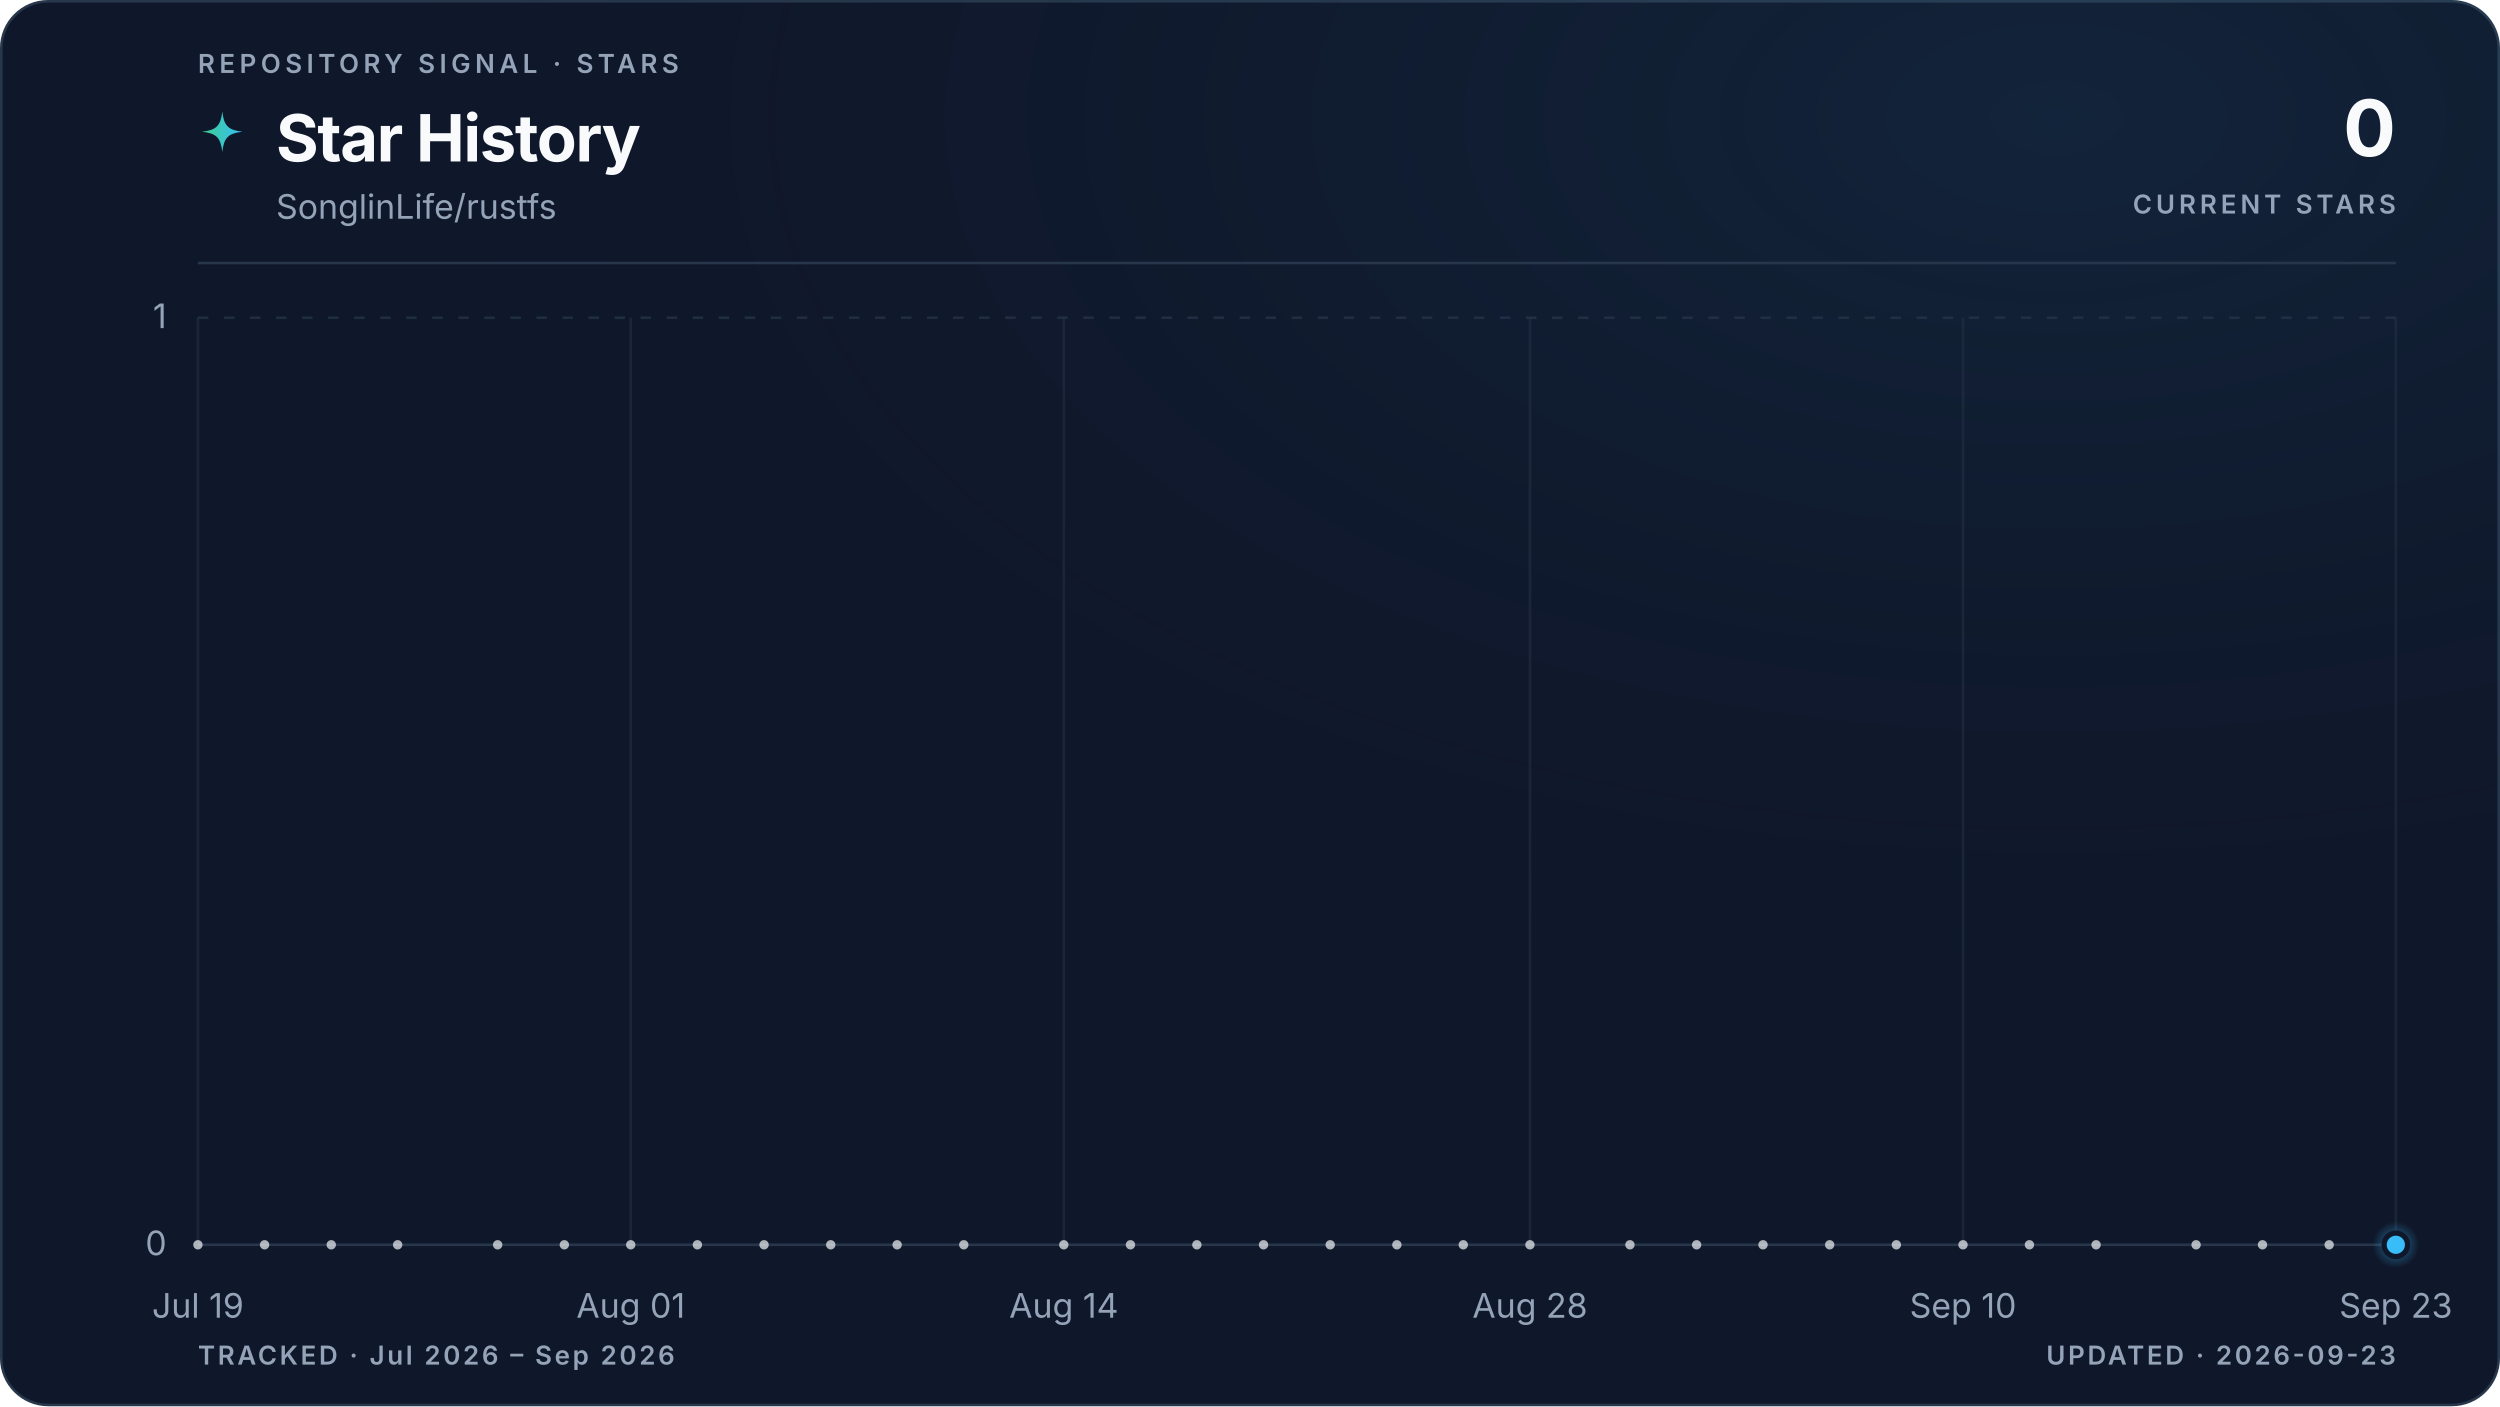
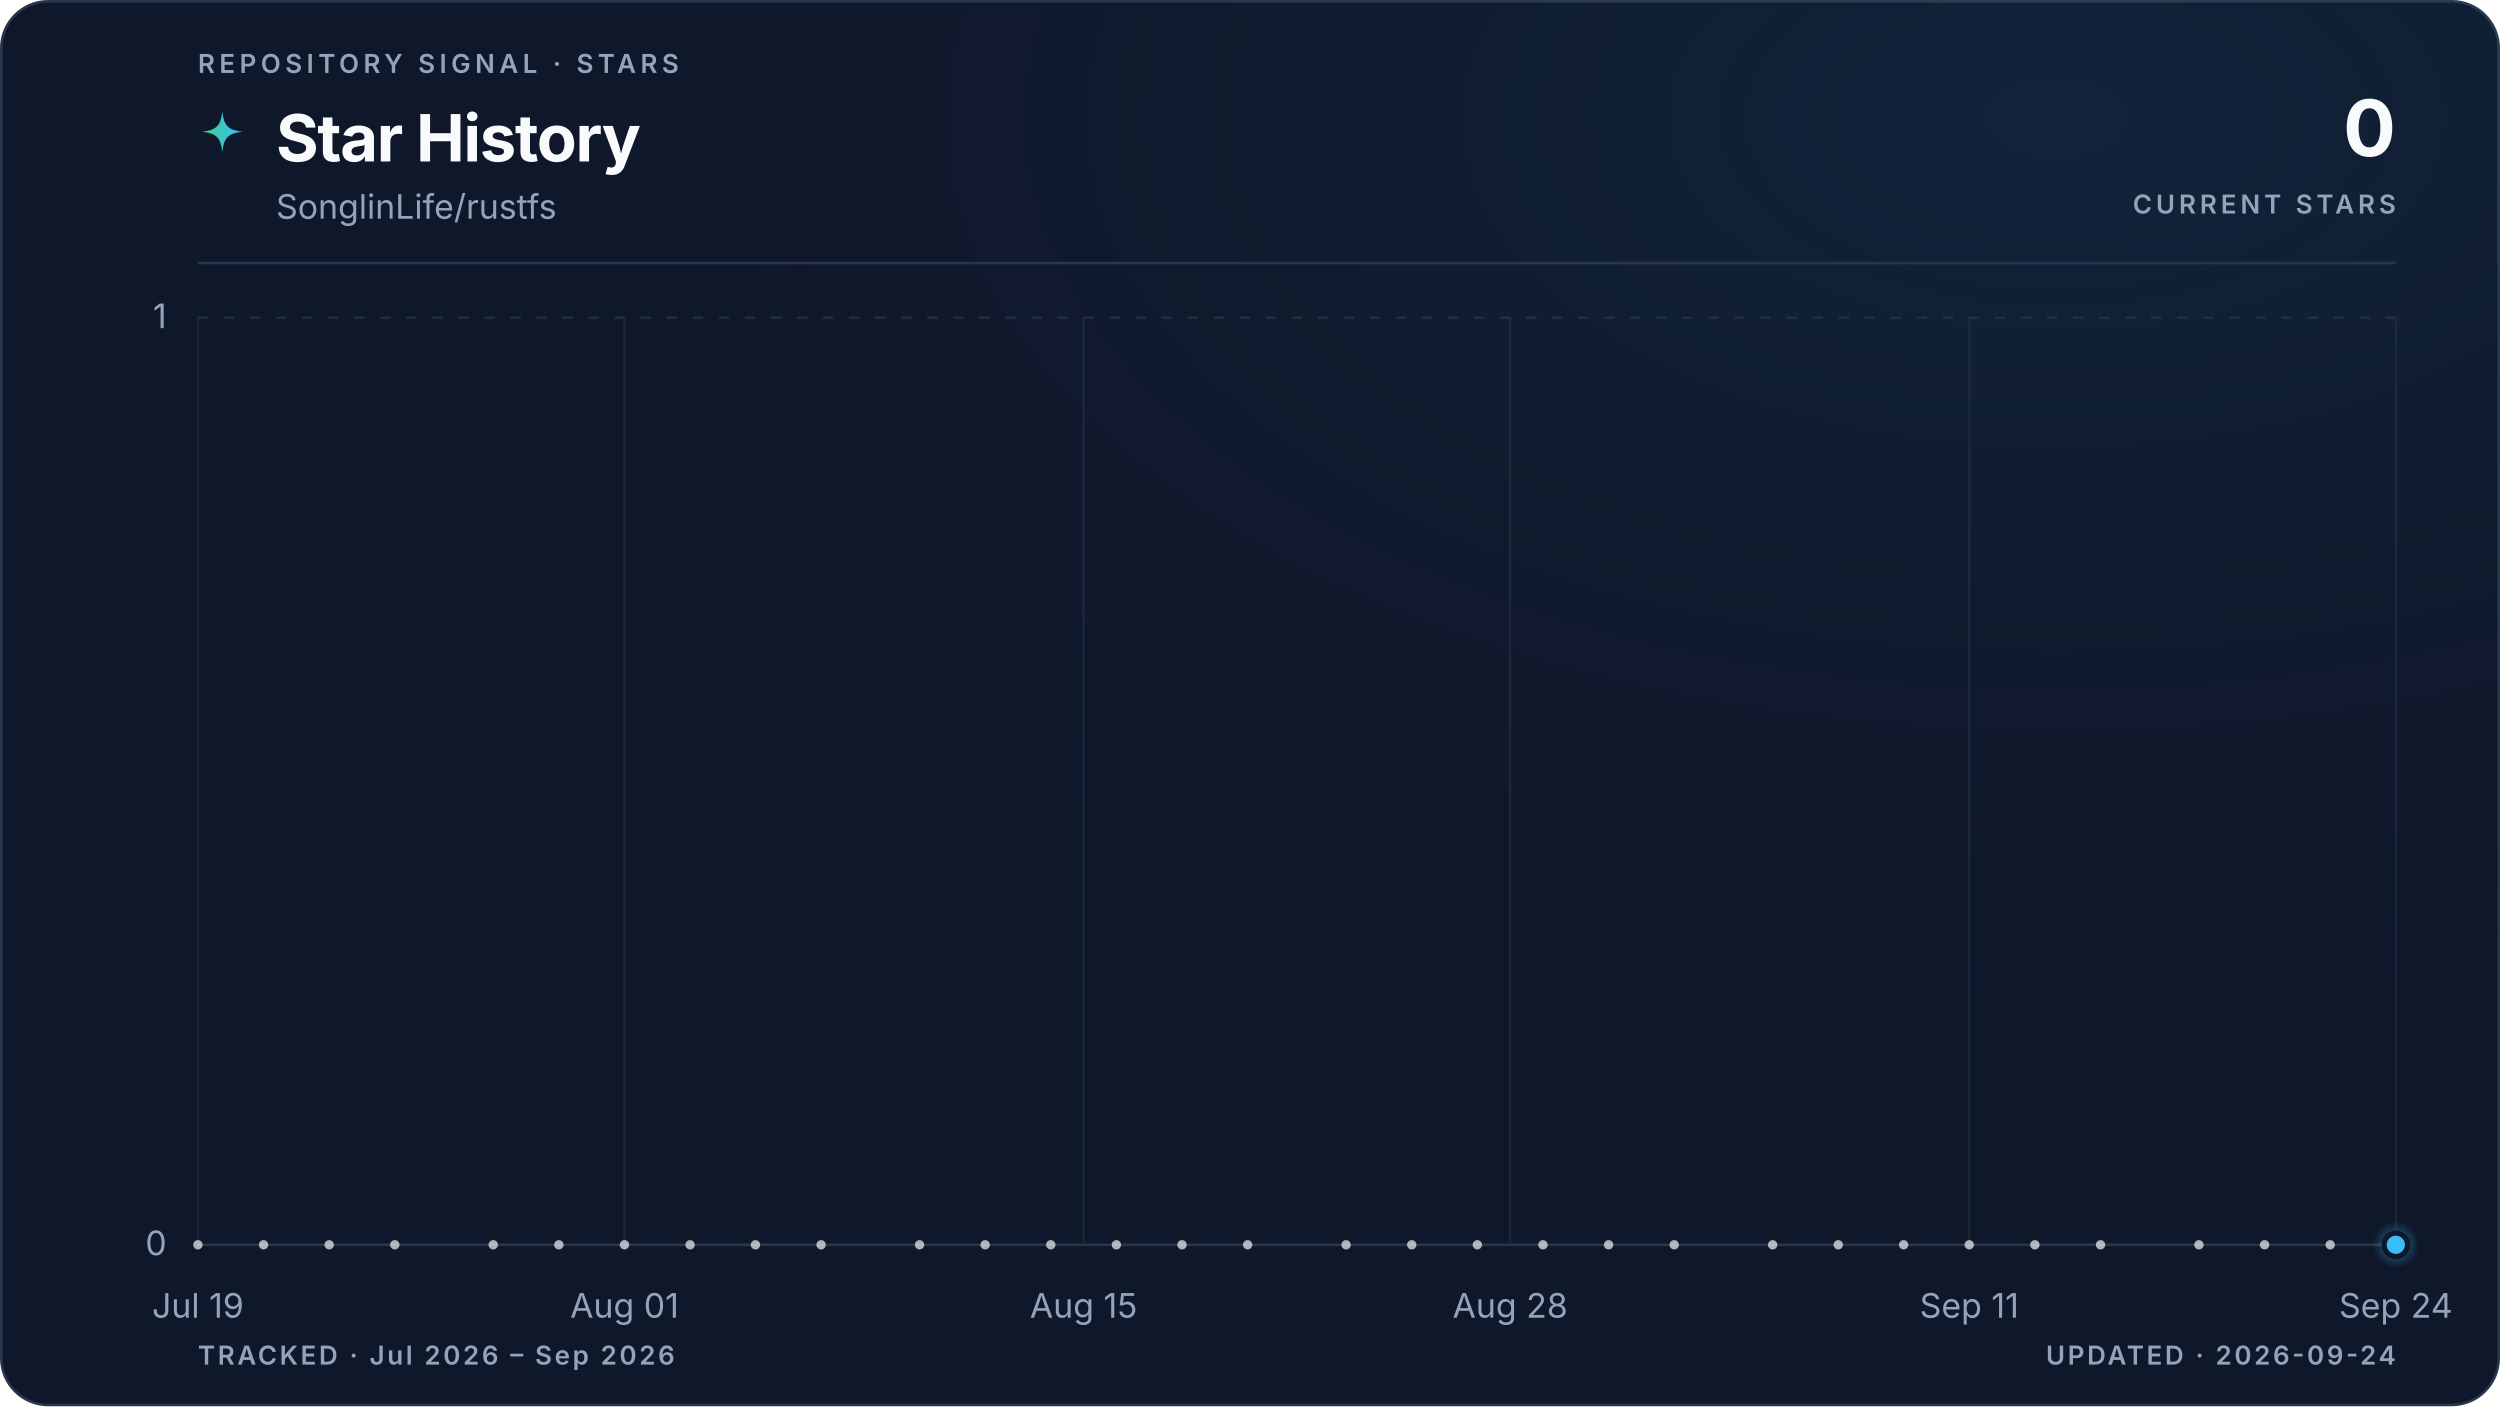
<svg xmlns="http://www.w3.org/2000/svg" viewBox="0 0 960 540" role="img" aria-labelledby="title description" data-style="gradient" data-variant="glow" data-layout="editorial" data-animated="true">
  <defs>
    <linearGradient id="trend" x1="0" y1="0" x2="1" y2="0">
      <stop offset="0%" stop-color="#3ecf8e" />
      <stop offset="100%" stop-color="#38bdf8" />
    </linearGradient>
    <linearGradient id="area" x1="0" y1="0" x2="0" y2="1">
      <stop offset="0%" stop-color="#3ecf8e" stop-opacity="0.22" />
      <stop offset="55%" stop-color="#38bdf8" stop-opacity="0.06" />
      <stop offset="100%" stop-color="#38bdf8" stop-opacity="0" />
    </linearGradient>
    <radialGradient id="marker-halo" cx="50%" cy="50%" r="50%">
      <stop offset="0%" stop-color="#38bdf8" stop-opacity="0.55" />
      <stop offset="100%" stop-color="#38bdf8" stop-opacity="0" />
    </radialGradient>
    <radialGradient id="surface-glow" cx="82%" cy="8%" r="70%">
      <stop offset="0%" stop-color="#38bdf8" stop-opacity="0.08" />
      <stop offset="100%" stop-color="#0f172a" stop-opacity="0" />
    </radialGradient>
    <filter id="trend-glow" x="-20%" y="-20%" width="140%" height="140%">
      <feGaussianBlur stdDeviation="5" />
    </filter>
  </defs>
  <style>
.trend-enter{transform-box:fill-box;transform-origin:center;animation:trend-enter 520ms cubic-bezier(0.16,1,0.3,1)}
.marker-enter{transform-box:fill-box;transform-origin:center;animation:marker-enter 320ms cubic-bezier(0.16,1,0.3,1) 200ms both}
.marker-pulse{transform-box:fill-box;transform-origin:center;animation:marker-pulse 2.6s ease-out infinite}
@keyframes trend-enter{from{opacity:.35;transform:translateY(10px)}to{opacity:1;transform:translateY(0)}}
@keyframes marker-enter{from{opacity:0;transform:scale(.4)}to{opacity:1;transform:scale(1)}}
@keyframes marker-pulse{0%{opacity:.5;transform:scale(.7)}70%,100%{opacity:0;transform:scale(2.1)}}
@media (prefers-reduced-motion:reduce){.trend-enter,.marker-enter,.marker-pulse{animation:none!important}}
@media (prefers-reduced-motion:reduce){.marker-pulse{opacity:0}}
</style>
  <rect x="0.5" y="0.5" width="959" height="539" fill="#0f172a" stroke="#27364a" stroke-width="1" rx="18" />
  <rect width="960" height="540" fill="url(#surface-glow)" rx="18" />
  <text x="76" y="28" fill="#94a3b8" font-family="ui-sans-serif, system-ui, -apple-system, BlinkMacSystemFont, 'Segoe UI', sans-serif" font-size="10" font-weight="600" letter-spacing="1.7">REPOSITORY SIGNAL · STARS</text>
  <path d="M12 1c.8 7.1 2.9 9.2 10 10-7.1.8-9.2 2.9-10 10-.8-7.1-2.9-9.2-10-10 7.1-.8 9.2-2.9 10-10Z" transform="translate(76 42) scale(.78)" fill="url(#trend)" aria-hidden="true" />
  <text x="106" y="62" fill="#f8fafc" font-family="ui-sans-serif, system-ui, -apple-system, BlinkMacSystemFont, 'Segoe UI', sans-serif" font-size="25" font-weight="700" letter-spacing="-0.5">Star History</text>
  <text x="106" y="84" fill="#94a3b8" font-family="ui-sans-serif, system-ui, -apple-system, BlinkMacSystemFont, 'Segoe UI', sans-serif" font-size="13">SonglinLife/rustfs</text>
  <text x="920" y="60" fill="#f8fafc" font-family="ui-sans-serif, system-ui, -apple-system, BlinkMacSystemFont, 'Segoe UI', sans-serif" font-size="30" font-weight="700" letter-spacing="-0.6" text-anchor="end">0</text>
  <text x="920" y="82" fill="#94a3b8" font-family="ui-sans-serif, system-ui, -apple-system, BlinkMacSystemFont, 'Segoe UI', sans-serif" font-size="10" font-weight="600" letter-spacing="1.5" text-anchor="end">CURRENT STARS</text>
  <line x1="76" y1="101" x2="920" y2="101" stroke="#27364a" stroke-width="1" />
  <line x1="76" y1="478.0" x2="920" y2="478.0" stroke="#27364a" stroke-width="1" stroke-dasharray="0" opacity="1" />
  <text x="64" y="482.0" fill="#94a3b8" font-family="ui-sans-serif, system-ui, -apple-system, BlinkMacSystemFont, 'Segoe UI', sans-serif" font-size="13" text-anchor="end">0</text>
  <line x1="76" y1="122.0" x2="920" y2="122.0" stroke="#27364a" stroke-width="1" stroke-dasharray="4 6" opacity="0.7" />
  <text x="64" y="126.0" fill="#94a3b8" font-family="ui-sans-serif, system-ui, -apple-system, BlinkMacSystemFont, 'Segoe UI', sans-serif" font-size="13" text-anchor="end">1</text>
  <line x1="76.0" y1="122" x2="76.0" y2="478" stroke="#27364a" stroke-width="1" opacity="0.45" />
  <text x="76.0" y="506" fill="#94a3b8" font-family="ui-sans-serif, system-ui, -apple-system, BlinkMacSystemFont, 'Segoe UI', sans-serif" font-size="13" text-anchor="middle">Jul 19</text>
-   <line x1="242.2" y1="122" x2="242.2" y2="478" stroke="#27364a" stroke-width="1" opacity="0.45" />
-   <text x="242.2" y="506" fill="#94a3b8" font-family="ui-sans-serif, system-ui, -apple-system, BlinkMacSystemFont, 'Segoe UI', sans-serif" font-size="13" text-anchor="middle">Aug 01</text>
-   <line x1="408.5" y1="122" x2="408.5" y2="478" stroke="#27364a" stroke-width="1" opacity="0.45" />
-   <text x="408.5" y="506" fill="#94a3b8" font-family="ui-sans-serif, system-ui, -apple-system, BlinkMacSystemFont, 'Segoe UI', sans-serif" font-size="13" text-anchor="middle">Aug 14</text>
-   <line x1="587.5" y1="122" x2="587.5" y2="478" stroke="#27364a" stroke-width="1" opacity="0.45" />
-   <text x="587.5" y="506" fill="#94a3b8" font-family="ui-sans-serif, system-ui, -apple-system, BlinkMacSystemFont, 'Segoe UI', sans-serif" font-size="13" text-anchor="middle">Aug 28</text>
-   <line x1="753.8" y1="122" x2="753.8" y2="478" stroke="#27364a" stroke-width="1" opacity="0.45" />
-   <text x="753.8" y="506" fill="#94a3b8" font-family="ui-sans-serif, system-ui, -apple-system, BlinkMacSystemFont, 'Segoe UI', sans-serif" font-size="13" text-anchor="middle">Sep 10</text>
+   <line x1="239.8" y1="122" x2="239.8" y2="478" stroke="#27364a" stroke-width="1" opacity="0.45" />
+   <text x="239.8" y="506" fill="#94a3b8" font-family="ui-sans-serif, system-ui, -apple-system, BlinkMacSystemFont, 'Segoe UI', sans-serif" font-size="13" text-anchor="middle">Aug 01</text>
+   <line x1="416.1" y1="122" x2="416.1" y2="478" stroke="#27364a" stroke-width="1" opacity="0.45" />
+   <text x="416.1" y="506" fill="#94a3b8" font-family="ui-sans-serif, system-ui, -apple-system, BlinkMacSystemFont, 'Segoe UI', sans-serif" font-size="13" text-anchor="middle">Aug 15</text>
+   <line x1="579.9" y1="122" x2="579.9" y2="478" stroke="#27364a" stroke-width="1" opacity="0.45" />
+   <text x="579.9" y="506" fill="#94a3b8" font-family="ui-sans-serif, system-ui, -apple-system, BlinkMacSystemFont, 'Segoe UI', sans-serif" font-size="13" text-anchor="middle">Aug 28</text>
+   <line x1="756.2" y1="122" x2="756.2" y2="478" stroke="#27364a" stroke-width="1" opacity="0.45" />
+   <text x="756.2" y="506" fill="#94a3b8" font-family="ui-sans-serif, system-ui, -apple-system, BlinkMacSystemFont, 'Segoe UI', sans-serif" font-size="13" text-anchor="middle">Sep 11</text>
  <line x1="920.0" y1="122" x2="920.0" y2="478" stroke="#27364a" stroke-width="1" opacity="0.45" />
-   <text x="920.0" y="506" fill="#94a3b8" font-family="ui-sans-serif, system-ui, -apple-system, BlinkMacSystemFont, 'Segoe UI', sans-serif" font-size="13" text-anchor="middle">Sep 23</text>
+   <text x="920.0" y="506" fill="#94a3b8" font-family="ui-sans-serif, system-ui, -apple-system, BlinkMacSystemFont, 'Segoe UI', sans-serif" font-size="13" text-anchor="middle">Sep 24</text>
  <g class="trend-enter">
-     <path d="M 76.0 478.0 C 80.3 478.0, 84.5 478.0, 88.8 478.0 C 93.1 478.0, 97.3 478.0, 101.6 478.0 C 105.8 478.0, 110.1 478.0, 114.4 478.0 C 118.6 478.0, 122.9 478.0, 127.2 478.0 C 131.4 478.0, 135.7 478.0, 139.9 478.0 C 144.2 478.0, 148.5 478.0, 152.7 478.0 C 157.0 478.0, 161.3 478.0, 165.5 478.0 C 169.8 478.0, 174.0 478.0, 178.3 478.0 C 182.6 478.0, 186.8 478.0, 191.1 478.0 C 195.4 478.0, 199.6 478.0, 203.9 478.0 C 208.1 478.0, 212.4 478.0, 216.7 478.0 C 220.9 478.0, 225.2 478.0, 229.5 478.0 C 233.7 478.0, 238.0 478.0, 242.2 478.0 C 246.5 478.0, 250.8 478.0, 255.0 478.0 C 259.3 478.0, 263.6 478.0, 267.8 478.0 C 272.1 478.0, 276.3 478.0, 280.6 478.0 C 284.9 478.0, 289.1 478.0, 293.4 478.0 C 297.7 478.0, 301.9 478.0, 306.2 478.0 C 310.4 478.0, 314.7 478.0, 319.0 478.0 C 323.2 478.0, 327.5 478.0, 331.8 478.0 C 336.0 478.0, 340.3 478.0, 344.5 478.0 C 348.8 478.0, 353.1 478.0, 357.3 478.0 C 361.6 478.0, 365.9 478.0, 370.1 478.0 C 374.4 478.0, 378.6 478.0, 382.9 478.0 C 387.2 478.0, 391.4 478.0, 395.7 478.0 C 400.0 478.0, 404.2 478.0, 408.5 478.0 C 412.7 478.0, 417.0 478.0, 421.3 478.0 C 425.5 478.0, 429.8 478.0, 434.1 478.0 C 438.3 478.0, 442.6 478.0, 446.8 478.0 C 451.1 478.0, 455.4 478.0, 459.6 478.0 C 463.9 478.0, 468.2 478.0, 472.4 478.0 C 476.7 478.0, 480.9 478.0, 485.2 478.0 C 489.5 478.0, 493.7 478.0, 498.0 478.0 C 502.3 478.0, 506.5 478.0, 510.8 478.0 C 515.1 478.0, 519.3 478.0, 523.6 478.0 C 527.8 478.0, 532.1 478.0, 536.4 478.0 C 540.6 478.0, 544.9 478.0, 549.2 478.0 C 553.4 478.0, 557.7 478.0, 561.9 478.0 C 566.2 478.0, 570.5 478.0, 574.7 478.0 C 579.0 478.0, 583.3 478.0, 587.5 478.0 C 591.8 478.0, 596.0 478.0, 600.3 478.0 C 604.6 478.0, 608.8 478.0, 613.1 478.0 C 617.4 478.0, 621.6 478.0, 625.9 478.0 C 630.1 478.0, 634.4 478.0, 638.7 478.0 C 642.9 478.0, 647.2 478.0, 651.5 478.0 C 655.7 478.0, 660.0 478.0, 664.2 478.0 C 668.5 478.0, 672.8 478.0, 677.0 478.0 C 681.3 478.0, 685.6 478.0, 689.8 478.0 C 694.1 478.0, 698.3 478.0, 702.6 478.0 C 706.9 478.0, 711.1 478.0, 715.4 478.0 C 719.7 478.0, 723.9 478.0, 728.2 478.0 C 732.4 478.0, 736.7 478.0, 741.0 478.0 C 745.2 478.0, 749.5 478.0, 753.8 478.0 C 758.0 478.0, 762.3 478.0, 766.5 478.0 C 770.8 478.0, 775.1 478.0, 779.3 478.0 C 783.6 478.0, 787.9 478.0, 792.1 478.0 C 796.4 478.0, 800.6 478.0, 804.9 478.0 C 809.2 478.0, 813.4 478.0, 817.7 478.0 C 822.0 478.0, 826.2 478.0, 830.5 478.0 C 834.7 478.0, 839.0 478.0, 843.3 478.0 C 847.5 478.0, 851.8 478.0, 856.1 478.0 C 860.3 478.0, 864.6 478.0, 868.8 478.0 C 873.1 478.0, 877.4 478.0, 881.6 478.0 C 885.9 478.0, 890.2 478.0, 894.4 478.0 C 898.7 478.0, 902.9 478.0, 907.2 478.0 C 911.5 478.0, 915.7 478.0, 920.0 478.0 L 920.0 478.0 L 76.0 478.0 Z" fill="url(#area)" />
-     <path d="M 76.0 478.0 C 80.3 478.0, 84.5 478.0, 88.8 478.0 C 93.1 478.0, 97.3 478.0, 101.6 478.0 C 105.8 478.0, 110.1 478.0, 114.4 478.0 C 118.6 478.0, 122.9 478.0, 127.2 478.0 C 131.4 478.0, 135.7 478.0, 139.9 478.0 C 144.2 478.0, 148.5 478.0, 152.7 478.0 C 157.0 478.0, 161.3 478.0, 165.5 478.0 C 169.8 478.0, 174.0 478.0, 178.3 478.0 C 182.6 478.0, 186.8 478.0, 191.1 478.0 C 195.4 478.0, 199.6 478.0, 203.9 478.0 C 208.1 478.0, 212.4 478.0, 216.7 478.0 C 220.9 478.0, 225.2 478.0, 229.5 478.0 C 233.7 478.0, 238.0 478.0, 242.2 478.0 C 246.5 478.0, 250.8 478.0, 255.0 478.0 C 259.3 478.0, 263.6 478.0, 267.8 478.0 C 272.1 478.0, 276.3 478.0, 280.6 478.0 C 284.9 478.0, 289.1 478.0, 293.4 478.0 C 297.7 478.0, 301.9 478.0, 306.2 478.0 C 310.4 478.0, 314.7 478.0, 319.0 478.0 C 323.2 478.0, 327.5 478.0, 331.8 478.0 C 336.0 478.0, 340.3 478.0, 344.5 478.0 C 348.8 478.0, 353.1 478.0, 357.3 478.0 C 361.6 478.0, 365.9 478.0, 370.1 478.0 C 374.4 478.0, 378.6 478.0, 382.9 478.0 C 387.2 478.0, 391.4 478.0, 395.7 478.0 C 400.0 478.0, 404.2 478.0, 408.5 478.0 C 412.7 478.0, 417.0 478.0, 421.3 478.0 C 425.5 478.0, 429.8 478.0, 434.1 478.0 C 438.3 478.0, 442.6 478.0, 446.8 478.0 C 451.1 478.0, 455.4 478.0, 459.6 478.0 C 463.9 478.0, 468.2 478.0, 472.4 478.0 C 476.7 478.0, 480.9 478.0, 485.2 478.0 C 489.5 478.0, 493.7 478.0, 498.0 478.0 C 502.3 478.0, 506.5 478.0, 510.8 478.0 C 515.1 478.0, 519.3 478.0, 523.6 478.0 C 527.8 478.0, 532.1 478.0, 536.4 478.0 C 540.6 478.0, 544.9 478.0, 549.2 478.0 C 553.4 478.0, 557.7 478.0, 561.9 478.0 C 566.2 478.0, 570.5 478.0, 574.7 478.0 C 579.0 478.0, 583.3 478.0, 587.5 478.0 C 591.8 478.0, 596.0 478.0, 600.3 478.0 C 604.6 478.0, 608.8 478.0, 613.1 478.0 C 617.4 478.0, 621.6 478.0, 625.9 478.0 C 630.1 478.0, 634.4 478.0, 638.7 478.0 C 642.9 478.0, 647.2 478.0, 651.5 478.0 C 655.7 478.0, 660.0 478.0, 664.2 478.0 C 668.5 478.0, 672.8 478.0, 677.0 478.0 C 681.3 478.0, 685.6 478.0, 689.8 478.0 C 694.1 478.0, 698.3 478.0, 702.6 478.0 C 706.9 478.0, 711.1 478.0, 715.4 478.0 C 719.7 478.0, 723.9 478.0, 728.2 478.0 C 732.4 478.0, 736.7 478.0, 741.0 478.0 C 745.2 478.0, 749.5 478.0, 753.8 478.0 C 758.0 478.0, 762.3 478.0, 766.5 478.0 C 770.8 478.0, 775.1 478.0, 779.3 478.0 C 783.6 478.0, 787.9 478.0, 792.1 478.0 C 796.4 478.0, 800.6 478.0, 804.9 478.0 C 809.2 478.0, 813.4 478.0, 817.7 478.0 C 822.0 478.0, 826.2 478.0, 830.5 478.0 C 834.7 478.0, 839.0 478.0, 843.3 478.0 C 847.5 478.0, 851.8 478.0, 856.1 478.0 C 860.3 478.0, 864.6 478.0, 868.8 478.0 C 873.1 478.0, 877.4 478.0, 881.6 478.0 C 885.9 478.0, 890.2 478.0, 894.4 478.0 C 898.7 478.0, 902.9 478.0, 907.2 478.0 C 911.5 478.0, 915.7 478.0, 920.0 478.0" fill="none" stroke="url(#trend)" stroke-width="10" stroke-linecap="round" stroke-linejoin="round" opacity="0.10" filter="url(#trend-glow)" />
-     <path d="M 76.0 478.0 C 80.3 478.0, 84.5 478.0, 88.8 478.0 C 93.1 478.0, 97.3 478.0, 101.6 478.0 C 105.8 478.0, 110.1 478.0, 114.4 478.0 C 118.6 478.0, 122.9 478.0, 127.2 478.0 C 131.4 478.0, 135.7 478.0, 139.9 478.0 C 144.2 478.0, 148.5 478.0, 152.7 478.0 C 157.0 478.0, 161.3 478.0, 165.5 478.0 C 169.8 478.0, 174.0 478.0, 178.3 478.0 C 182.6 478.0, 186.8 478.0, 191.1 478.0 C 195.4 478.0, 199.6 478.0, 203.9 478.0 C 208.1 478.0, 212.4 478.0, 216.7 478.0 C 220.9 478.0, 225.2 478.0, 229.5 478.0 C 233.7 478.0, 238.0 478.0, 242.2 478.0 C 246.5 478.0, 250.8 478.0, 255.0 478.0 C 259.3 478.0, 263.6 478.0, 267.8 478.0 C 272.1 478.0, 276.3 478.0, 280.6 478.0 C 284.9 478.0, 289.1 478.0, 293.4 478.0 C 297.7 478.0, 301.9 478.0, 306.2 478.0 C 310.4 478.0, 314.7 478.0, 319.0 478.0 C 323.2 478.0, 327.5 478.0, 331.8 478.0 C 336.0 478.0, 340.3 478.0, 344.5 478.0 C 348.8 478.0, 353.1 478.0, 357.3 478.0 C 361.6 478.0, 365.9 478.0, 370.1 478.0 C 374.4 478.0, 378.6 478.0, 382.9 478.0 C 387.2 478.0, 391.4 478.0, 395.7 478.0 C 400.0 478.0, 404.2 478.0, 408.5 478.0 C 412.7 478.0, 417.0 478.0, 421.3 478.0 C 425.5 478.0, 429.8 478.0, 434.1 478.0 C 438.3 478.0, 442.6 478.0, 446.8 478.0 C 451.1 478.0, 455.4 478.0, 459.6 478.0 C 463.9 478.0, 468.2 478.0, 472.4 478.0 C 476.7 478.0, 480.9 478.0, 485.2 478.0 C 489.5 478.0, 493.7 478.0, 498.0 478.0 C 502.3 478.0, 506.5 478.0, 510.8 478.0 C 515.1 478.0, 519.3 478.0, 523.6 478.0 C 527.8 478.0, 532.1 478.0, 536.4 478.0 C 540.6 478.0, 544.9 478.0, 549.2 478.0 C 553.4 478.0, 557.7 478.0, 561.9 478.0 C 566.2 478.0, 570.5 478.0, 574.7 478.0 C 579.0 478.0, 583.3 478.0, 587.5 478.0 C 591.8 478.0, 596.0 478.0, 600.3 478.0 C 604.6 478.0, 608.8 478.0, 613.1 478.0 C 617.4 478.0, 621.6 478.0, 625.9 478.0 C 630.1 478.0, 634.4 478.0, 638.7 478.0 C 642.9 478.0, 647.2 478.0, 651.5 478.0 C 655.7 478.0, 660.0 478.0, 664.2 478.0 C 668.5 478.0, 672.8 478.0, 677.0 478.0 C 681.3 478.0, 685.6 478.0, 689.8 478.0 C 694.1 478.0, 698.3 478.0, 702.6 478.0 C 706.9 478.0, 711.1 478.0, 715.4 478.0 C 719.7 478.0, 723.9 478.0, 728.2 478.0 C 732.4 478.0, 736.7 478.0, 741.0 478.0 C 745.2 478.0, 749.5 478.0, 753.8 478.0 C 758.0 478.0, 762.3 478.0, 766.5 478.0 C 770.8 478.0, 775.1 478.0, 779.3 478.0 C 783.6 478.0, 787.9 478.0, 792.1 478.0 C 796.4 478.0, 800.6 478.0, 804.9 478.0 C 809.2 478.0, 813.4 478.0, 817.7 478.0 C 822.0 478.0, 826.2 478.0, 830.5 478.0 C 834.7 478.0, 839.0 478.0, 843.3 478.0 C 847.5 478.0, 851.8 478.0, 856.1 478.0 C 860.3 478.0, 864.6 478.0, 868.8 478.0 C 873.1 478.0, 877.4 478.0, 881.6 478.0 C 885.9 478.0, 890.2 478.0, 894.4 478.0 C 898.7 478.0, 902.9 478.0, 907.2 478.0 C 911.5 478.0, 915.7 478.0, 920.0 478.0" fill="none" stroke="url(#trend)" stroke-width="3" stroke-linecap="round" stroke-linejoin="round" />
+     <path d="M 76.0 478.0 C 80.2 478.0, 84.4 478.0, 88.6 478.0 C 92.8 478.0, 97.0 478.0, 101.2 478.0 C 105.4 478.0, 109.6 478.0, 113.8 478.0 C 118.0 478.0, 122.2 478.0, 126.4 478.0 C 130.6 478.0, 134.8 478.0, 139.0 478.0 C 143.2 478.0, 147.4 478.0, 151.6 478.0 C 155.8 478.0, 160.0 478.0, 164.2 478.0 C 168.4 478.0, 172.6 478.0, 176.8 478.0 C 181.0 478.0, 185.2 478.0, 189.4 478.0 C 193.6 478.0, 197.8 478.0, 202.0 478.0 C 206.2 478.0, 210.4 478.0, 214.6 478.0 C 218.8 478.0, 223.0 478.0, 227.2 478.0 C 231.4 478.0, 235.6 478.0, 239.8 478.0 C 244.0 478.0, 248.2 478.0, 252.4 478.0 C 256.6 478.0, 260.8 478.0, 265.0 478.0 C 269.2 478.0, 273.4 478.0, 277.6 478.0 C 281.8 478.0, 286.0 478.0, 290.1 478.0 C 294.3 478.0, 298.5 478.0, 302.7 478.0 C 306.9 478.0, 311.1 478.0, 315.3 478.0 C 319.5 478.0, 323.7 478.0, 327.9 478.0 C 332.1 478.0, 336.3 478.0, 340.5 478.0 C 344.7 478.0, 348.9 478.0, 353.1 478.0 C 357.3 478.0, 361.5 478.0, 365.7 478.0 C 369.9 478.0, 374.1 478.0, 378.3 478.0 C 382.5 478.0, 386.7 478.0, 390.9 478.0 C 395.1 478.0, 399.3 478.0, 403.5 478.0 C 407.7 478.0, 411.9 478.0, 416.1 478.0 C 420.3 478.0, 424.5 478.0, 428.7 478.0 C 432.9 478.0, 437.1 478.0, 441.3 478.0 C 445.5 478.0, 449.7 478.0, 453.9 478.0 C 458.1 478.0, 462.3 478.0, 466.5 478.0 C 470.7 478.0, 474.9 478.0, 479.1 478.0 C 483.3 478.0, 487.5 478.0, 491.7 478.0 C 495.9 478.0, 500.1 478.0, 504.3 478.0 C 508.5 478.0, 512.7 478.0, 516.9 478.0 C 521.1 478.0, 525.3 478.0, 529.5 478.0 C 533.7 478.0, 537.9 478.0, 542.1 478.0 C 546.3 478.0, 550.5 478.0, 554.7 478.0 C 558.9 478.0, 563.1 478.0, 567.3 478.0 C 571.5 478.0, 575.7 478.0, 579.9 478.0 C 584.1 478.0, 588.3 478.0, 592.5 478.0 C 596.7 478.0, 600.9 478.0, 605.1 478.0 C 609.3 478.0, 613.5 478.0, 617.7 478.0 C 621.9 478.0, 626.1 478.0, 630.3 478.0 C 634.5 478.0, 638.7 478.0, 642.9 478.0 C 647.1 478.0, 651.3 478.0, 655.5 478.0 C 659.7 478.0, 663.9 478.0, 668.1 478.0 C 672.3 478.0, 676.5 478.0, 680.7 478.0 C 684.9 478.0, 689.1 478.0, 693.3 478.0 C 697.5 478.0, 701.7 478.0, 705.9 478.0 C 710.0 478.0, 714.2 478.0, 718.4 478.0 C 722.6 478.0, 726.8 478.0, 731.0 478.0 C 735.2 478.0, 739.4 478.0, 743.6 478.0 C 747.8 478.0, 752.0 478.0, 756.2 478.0 C 760.4 478.0, 764.6 478.0, 768.8 478.0 C 773.0 478.0, 777.2 478.0, 781.4 478.0 C 785.6 478.0, 789.8 478.0, 794.0 478.0 C 798.2 478.0, 802.4 478.0, 806.6 478.0 C 810.8 478.0, 815.0 478.0, 819.2 478.0 C 823.4 478.0, 827.6 478.0, 831.8 478.0 C 836.0 478.0, 840.2 478.0, 844.4 478.0 C 848.6 478.0, 852.8 478.0, 857.0 478.0 C 861.2 478.0, 865.4 478.0, 869.6 478.0 C 873.8 478.0, 878.0 478.0, 882.2 478.0 C 886.4 478.0, 890.6 478.0, 894.8 478.0 C 899.0 478.0, 903.2 478.0, 907.4 478.0 C 911.6 478.0, 915.8 478.0, 920.0 478.0 L 920.0 478.0 L 76.0 478.0 Z" fill="url(#area)" />
+     <path d="M 76.0 478.0 C 80.2 478.0, 84.4 478.0, 88.6 478.0 C 92.8 478.0, 97.0 478.0, 101.2 478.0 C 105.4 478.0, 109.6 478.0, 113.8 478.0 C 118.0 478.0, 122.2 478.0, 126.4 478.0 C 130.6 478.0, 134.8 478.0, 139.0 478.0 C 143.2 478.0, 147.4 478.0, 151.6 478.0 C 155.8 478.0, 160.0 478.0, 164.2 478.0 C 168.4 478.0, 172.6 478.0, 176.8 478.0 C 181.0 478.0, 185.2 478.0, 189.4 478.0 C 193.6 478.0, 197.8 478.0, 202.0 478.0 C 206.2 478.0, 210.4 478.0, 214.6 478.0 C 218.8 478.0, 223.0 478.0, 227.2 478.0 C 231.4 478.0, 235.6 478.0, 239.8 478.0 C 244.0 478.0, 248.2 478.0, 252.4 478.0 C 256.6 478.0, 260.8 478.0, 265.0 478.0 C 269.2 478.0, 273.4 478.0, 277.6 478.0 C 281.8 478.0, 286.0 478.0, 290.1 478.0 C 294.3 478.0, 298.5 478.0, 302.7 478.0 C 306.9 478.0, 311.1 478.0, 315.3 478.0 C 319.5 478.0, 323.7 478.0, 327.9 478.0 C 332.1 478.0, 336.3 478.0, 340.5 478.0 C 344.7 478.0, 348.9 478.0, 353.1 478.0 C 357.3 478.0, 361.5 478.0, 365.7 478.0 C 369.9 478.0, 374.1 478.0, 378.3 478.0 C 382.5 478.0, 386.7 478.0, 390.9 478.0 C 395.1 478.0, 399.3 478.0, 403.5 478.0 C 407.7 478.0, 411.9 478.0, 416.1 478.0 C 420.3 478.0, 424.5 478.0, 428.7 478.0 C 432.9 478.0, 437.1 478.0, 441.3 478.0 C 445.5 478.0, 449.7 478.0, 453.9 478.0 C 458.1 478.0, 462.3 478.0, 466.5 478.0 C 470.7 478.0, 474.9 478.0, 479.1 478.0 C 483.3 478.0, 487.5 478.0, 491.7 478.0 C 495.9 478.0, 500.1 478.0, 504.3 478.0 C 508.5 478.0, 512.7 478.0, 516.9 478.0 C 521.1 478.0, 525.3 478.0, 529.5 478.0 C 533.7 478.0, 537.9 478.0, 542.1 478.0 C 546.3 478.0, 550.5 478.0, 554.7 478.0 C 558.9 478.0, 563.1 478.0, 567.3 478.0 C 571.5 478.0, 575.7 478.0, 579.9 478.0 C 584.1 478.0, 588.3 478.0, 592.5 478.0 C 596.7 478.0, 600.9 478.0, 605.1 478.0 C 609.3 478.0, 613.5 478.0, 617.7 478.0 C 621.9 478.0, 626.1 478.0, 630.3 478.0 C 634.5 478.0, 638.7 478.0, 642.9 478.0 C 647.1 478.0, 651.3 478.0, 655.5 478.0 C 659.7 478.0, 663.9 478.0, 668.1 478.0 C 672.3 478.0, 676.5 478.0, 680.7 478.0 C 684.9 478.0, 689.1 478.0, 693.3 478.0 C 697.5 478.0, 701.7 478.0, 705.9 478.0 C 710.0 478.0, 714.2 478.0, 718.4 478.0 C 722.6 478.0, 726.8 478.0, 731.0 478.0 C 735.2 478.0, 739.4 478.0, 743.6 478.0 C 747.8 478.0, 752.0 478.0, 756.2 478.0 C 760.4 478.0, 764.6 478.0, 768.8 478.0 C 773.0 478.0, 777.2 478.0, 781.4 478.0 C 785.6 478.0, 789.8 478.0, 794.0 478.0 C 798.2 478.0, 802.4 478.0, 806.6 478.0 C 810.8 478.0, 815.0 478.0, 819.2 478.0 C 823.4 478.0, 827.6 478.0, 831.8 478.0 C 836.0 478.0, 840.2 478.0, 844.4 478.0 C 848.6 478.0, 852.8 478.0, 857.0 478.0 C 861.2 478.0, 865.4 478.0, 869.6 478.0 C 873.8 478.0, 878.0 478.0, 882.2 478.0 C 886.4 478.0, 890.6 478.0, 894.8 478.0 C 899.0 478.0, 903.2 478.0, 907.4 478.0 C 911.6 478.0, 915.8 478.0, 920.0 478.0" fill="none" stroke="url(#trend)" stroke-width="10" stroke-linecap="round" stroke-linejoin="round" opacity="0.10" filter="url(#trend-glow)" />
+     <path d="M 76.0 478.0 C 80.2 478.0, 84.4 478.0, 88.6 478.0 C 92.8 478.0, 97.0 478.0, 101.2 478.0 C 105.4 478.0, 109.6 478.0, 113.8 478.0 C 118.0 478.0, 122.2 478.0, 126.4 478.0 C 130.6 478.0, 134.8 478.0, 139.0 478.0 C 143.2 478.0, 147.4 478.0, 151.6 478.0 C 155.8 478.0, 160.0 478.0, 164.2 478.0 C 168.4 478.0, 172.6 478.0, 176.8 478.0 C 181.0 478.0, 185.2 478.0, 189.4 478.0 C 193.6 478.0, 197.8 478.0, 202.0 478.0 C 206.2 478.0, 210.4 478.0, 214.6 478.0 C 218.8 478.0, 223.0 478.0, 227.2 478.0 C 231.4 478.0, 235.6 478.0, 239.8 478.0 C 244.0 478.0, 248.2 478.0, 252.4 478.0 C 256.6 478.0, 260.8 478.0, 265.0 478.0 C 269.2 478.0, 273.4 478.0, 277.6 478.0 C 281.8 478.0, 286.0 478.0, 290.1 478.0 C 294.3 478.0, 298.5 478.0, 302.7 478.0 C 306.9 478.0, 311.1 478.0, 315.3 478.0 C 319.5 478.0, 323.7 478.0, 327.9 478.0 C 332.1 478.0, 336.3 478.0, 340.5 478.0 C 344.7 478.0, 348.9 478.0, 353.1 478.0 C 357.3 478.0, 361.5 478.0, 365.7 478.0 C 369.9 478.0, 374.1 478.0, 378.3 478.0 C 382.5 478.0, 386.7 478.0, 390.9 478.0 C 395.1 478.0, 399.3 478.0, 403.5 478.0 C 407.7 478.0, 411.9 478.0, 416.1 478.0 C 420.3 478.0, 424.5 478.0, 428.7 478.0 C 432.9 478.0, 437.1 478.0, 441.3 478.0 C 445.5 478.0, 449.7 478.0, 453.9 478.0 C 458.1 478.0, 462.3 478.0, 466.5 478.0 C 470.7 478.0, 474.9 478.0, 479.1 478.0 C 483.3 478.0, 487.5 478.0, 491.7 478.0 C 495.9 478.0, 500.1 478.0, 504.3 478.0 C 508.5 478.0, 512.7 478.0, 516.9 478.0 C 521.1 478.0, 525.3 478.0, 529.5 478.0 C 533.7 478.0, 537.9 478.0, 542.1 478.0 C 546.3 478.0, 550.5 478.0, 554.7 478.0 C 558.9 478.0, 563.1 478.0, 567.3 478.0 C 571.5 478.0, 575.7 478.0, 579.9 478.0 C 584.1 478.0, 588.3 478.0, 592.5 478.0 C 596.7 478.0, 600.9 478.0, 605.1 478.0 C 609.3 478.0, 613.5 478.0, 617.7 478.0 C 621.9 478.0, 626.1 478.0, 630.3 478.0 C 634.5 478.0, 638.7 478.0, 642.9 478.0 C 647.1 478.0, 651.3 478.0, 655.5 478.0 C 659.7 478.0, 663.9 478.0, 668.1 478.0 C 672.3 478.0, 676.5 478.0, 680.7 478.0 C 684.9 478.0, 689.1 478.0, 693.3 478.0 C 697.5 478.0, 701.7 478.0, 705.9 478.0 C 710.0 478.0, 714.2 478.0, 718.4 478.0 C 722.6 478.0, 726.8 478.0, 731.0 478.0 C 735.2 478.0, 739.4 478.0, 743.6 478.0 C 747.8 478.0, 752.0 478.0, 756.2 478.0 C 760.4 478.0, 764.6 478.0, 768.8 478.0 C 773.0 478.0, 777.2 478.0, 781.4 478.0 C 785.6 478.0, 789.8 478.0, 794.0 478.0 C 798.2 478.0, 802.4 478.0, 806.6 478.0 C 810.8 478.0, 815.0 478.0, 819.2 478.0 C 823.4 478.0, 827.6 478.0, 831.8 478.0 C 836.0 478.0, 840.2 478.0, 844.4 478.0 C 848.6 478.0, 852.8 478.0, 857.0 478.0 C 861.2 478.0, 865.4 478.0, 869.6 478.0 C 873.8 478.0, 878.0 478.0, 882.2 478.0 C 886.4 478.0, 890.6 478.0, 894.8 478.0 C 899.0 478.0, 903.2 478.0, 907.4 478.0 C 911.6 478.0, 915.8 478.0, 920.0 478.0" fill="none" stroke="url(#trend)" stroke-width="3" stroke-linecap="round" stroke-linejoin="round" />
    <g data-point-count="31" fill="#f8fafc" opacity="0.68">
      <circle cx="76.0" cy="478.0" r="1.8" />
-       <circle cx="101.6" cy="478.0" r="1.8" />
-       <circle cx="127.2" cy="478.0" r="1.8" />
-       <circle cx="152.7" cy="478.0" r="1.8" />
-       <circle cx="191.1" cy="478.0" r="1.8" />
-       <circle cx="216.7" cy="478.0" r="1.8" />
-       <circle cx="242.2" cy="478.0" r="1.8" />
-       <circle cx="267.8" cy="478.0" r="1.8" />
-       <circle cx="293.4" cy="478.0" r="1.8" />
-       <circle cx="319.0" cy="478.0" r="1.8" />
-       <circle cx="344.5" cy="478.0" r="1.8" />
-       <circle cx="370.1" cy="478.0" r="1.8" />
-       <circle cx="408.5" cy="478.0" r="1.8" />
-       <circle cx="434.1" cy="478.0" r="1.8" />
-       <circle cx="459.6" cy="478.0" r="1.8" />
-       <circle cx="485.2" cy="478.0" r="1.8" />
-       <circle cx="510.8" cy="478.0" r="1.8" />
-       <circle cx="536.4" cy="478.0" r="1.8" />
-       <circle cx="561.9" cy="478.0" r="1.8" />
-       <circle cx="587.5" cy="478.0" r="1.8" />
-       <circle cx="625.9" cy="478.0" r="1.8" />
-       <circle cx="651.5" cy="478.0" r="1.8" />
-       <circle cx="677.0" cy="478.0" r="1.8" />
-       <circle cx="702.6" cy="478.0" r="1.8" />
-       <circle cx="728.2" cy="478.0" r="1.8" />
-       <circle cx="753.8" cy="478.0" r="1.8" />
-       <circle cx="779.3" cy="478.0" r="1.8" />
-       <circle cx="804.9" cy="478.0" r="1.8" />
-       <circle cx="843.3" cy="478.0" r="1.8" />
-       <circle cx="868.8" cy="478.0" r="1.8" />
-       <circle cx="894.4" cy="478.0" r="1.8" />
+       <circle cx="101.2" cy="478.0" r="1.8" />
+       <circle cx="126.4" cy="478.0" r="1.8" />
+       <circle cx="151.6" cy="478.0" r="1.8" />
+       <circle cx="189.4" cy="478.0" r="1.8" />
+       <circle cx="214.6" cy="478.0" r="1.8" />
+       <circle cx="239.8" cy="478.0" r="1.8" />
+       <circle cx="265.0" cy="478.0" r="1.8" />
+       <circle cx="290.1" cy="478.0" r="1.8" />
+       <circle cx="315.3" cy="478.0" r="1.8" />
+       <circle cx="353.1" cy="478.0" r="1.8" />
+       <circle cx="378.3" cy="478.0" r="1.8" />
+       <circle cx="403.5" cy="478.0" r="1.8" />
+       <circle cx="428.7" cy="478.0" r="1.8" />
+       <circle cx="453.9" cy="478.0" r="1.8" />
+       <circle cx="479.1" cy="478.0" r="1.8" />
+       <circle cx="516.9" cy="478.0" r="1.8" />
+       <circle cx="542.1" cy="478.0" r="1.8" />
+       <circle cx="567.3" cy="478.0" r="1.8" />
+       <circle cx="592.5" cy="478.0" r="1.8" />
+       <circle cx="617.7" cy="478.0" r="1.8" />
+       <circle cx="642.9" cy="478.0" r="1.8" />
+       <circle cx="680.7" cy="478.0" r="1.8" />
+       <circle cx="705.9" cy="478.0" r="1.8" />
+       <circle cx="731.0" cy="478.0" r="1.8" />
+       <circle cx="756.2" cy="478.0" r="1.8" />
+       <circle cx="781.4" cy="478.0" r="1.8" />
+       <circle cx="806.6" cy="478.0" r="1.8" />
+       <circle cx="844.4" cy="478.0" r="1.8" />
+       <circle cx="869.6" cy="478.0" r="1.8" />
+       <circle cx="894.8" cy="478.0" r="1.8" />
    </g>
  </g>
  <g class="marker-enter">
    <circle class="marker-pulse" cx="920.0" cy="478.0" r="9" fill="url(#marker-halo)" />
    <circle cx="920.0" cy="478.0" r="4.5" fill="#38bdf8" stroke="#0f172a" stroke-width="2" />
  </g>
  <text x="76" y="524" fill="#94a3b8" font-family="ui-sans-serif, system-ui, -apple-system, BlinkMacSystemFont, 'Segoe UI', sans-serif" font-size="10" font-weight="600" letter-spacing="1">TRACKED · Jul 2026 – Sep 2026</text>
-   <text x="920" y="524" fill="#94a3b8" font-family="ui-sans-serif, system-ui, -apple-system, BlinkMacSystemFont, 'Segoe UI', sans-serif" font-size="10" font-weight="600" letter-spacing="1" text-anchor="end">UPDATED · 2026-09-23</text>
+   <text x="920" y="524" fill="#94a3b8" font-family="ui-sans-serif, system-ui, -apple-system, BlinkMacSystemFont, 'Segoe UI', sans-serif" font-size="10" font-weight="600" letter-spacing="1" text-anchor="end">UPDATED · 2026-09-24</text>
</svg>
